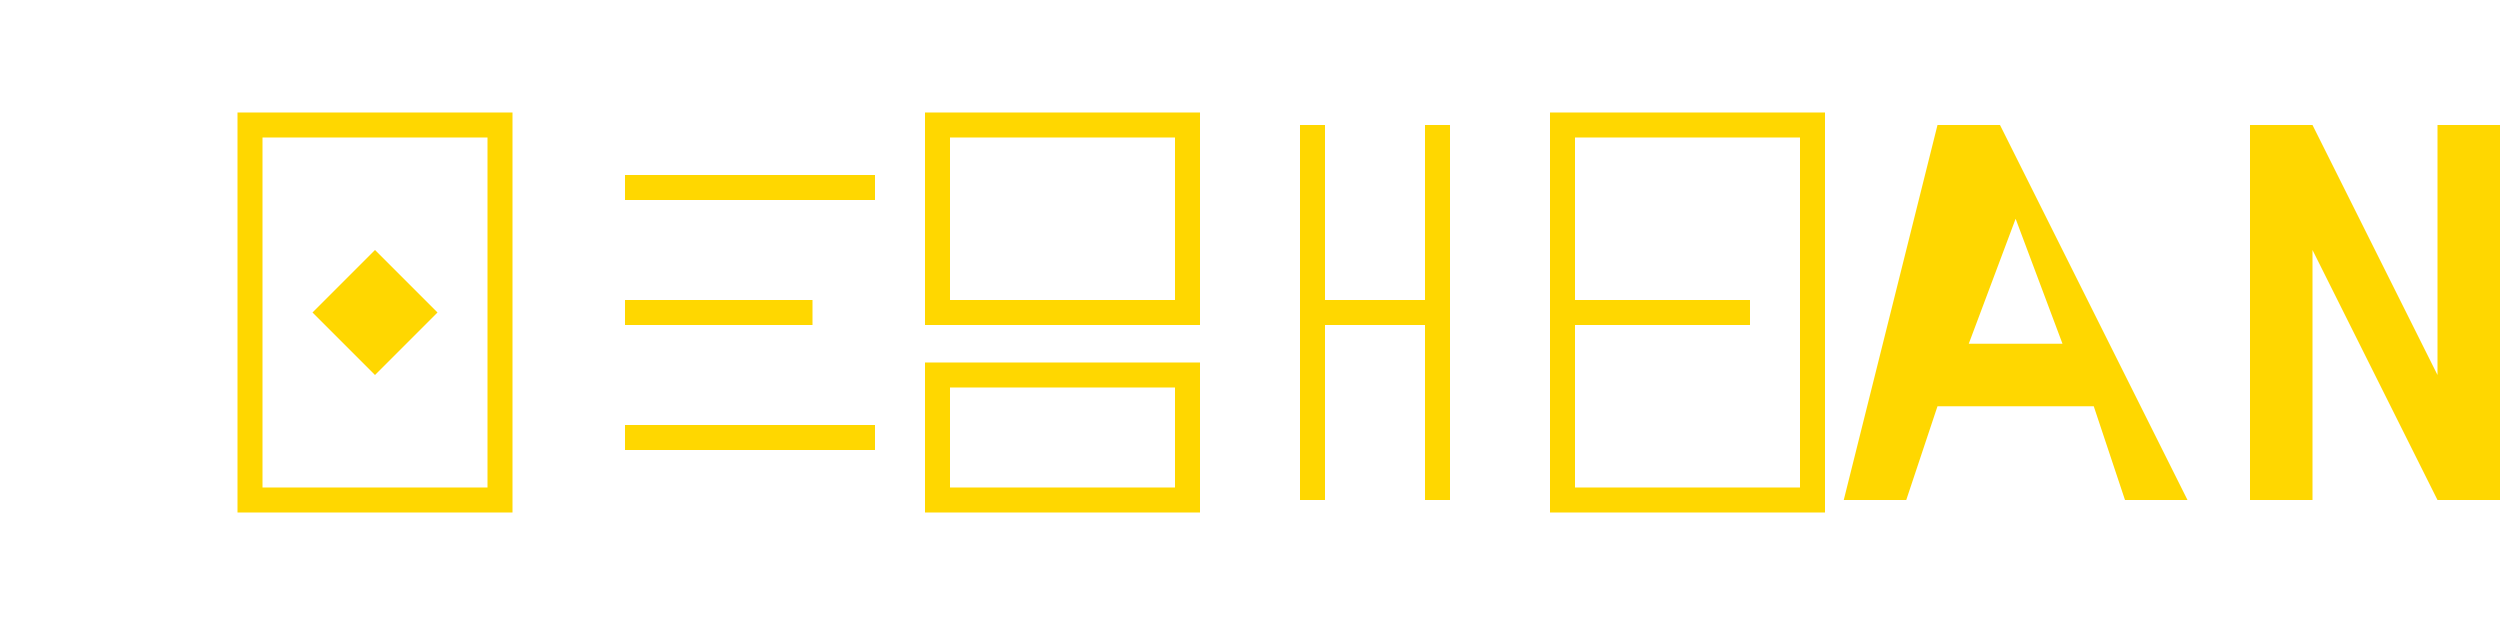
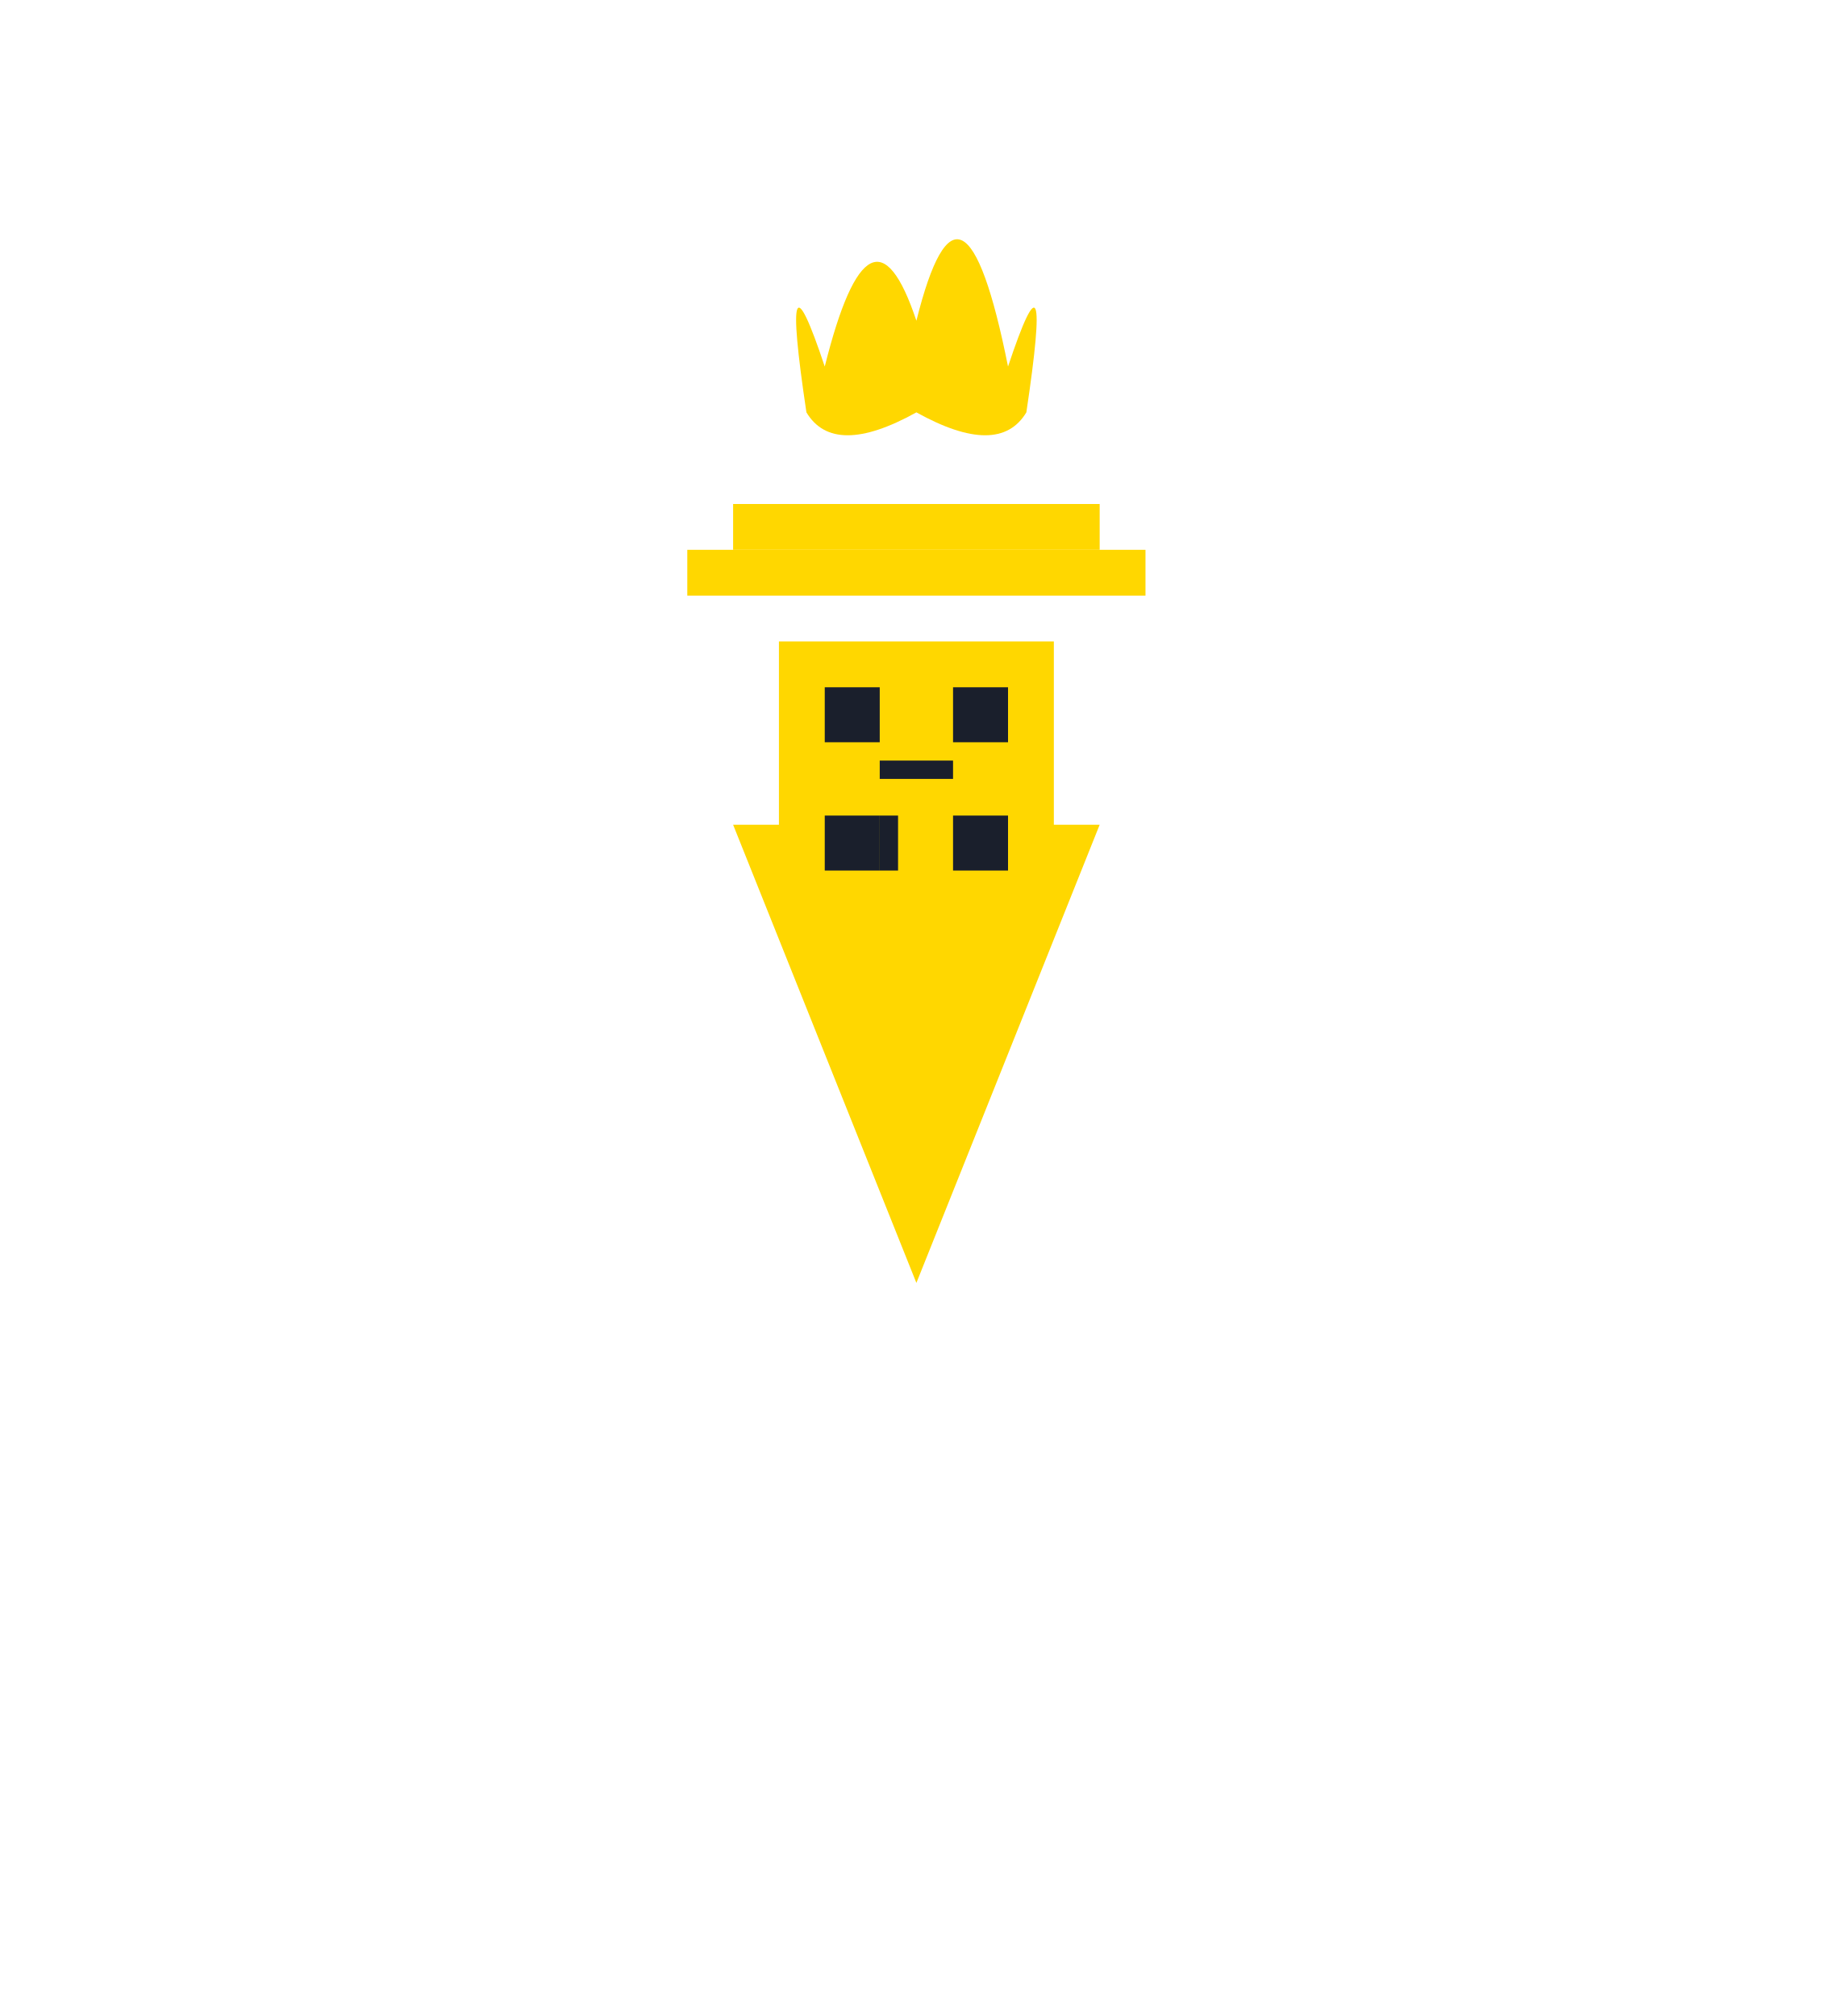
- <svg xmlns="http://www.w3.org/2000/svg" viewBox="0 0 200 50" fill="none">
-   <path d="M20 10H40V40H20V10Z" stroke="#FFD700" stroke-width="2" />
-   <path d="M30 20L35 25L30 30L25 25L30 20Z" fill="#FFD700" />
-   <path d="M50 15H70M50 25H65M50 35H70" stroke="#FFD700" stroke-width="2" />
-   <path d="M75 10H95V25H75V10ZM75 30H95V40H75V30Z" stroke="#FFD700" stroke-width="2" />
-   <path d="M105 10V40M115 10V40M105 25H115" stroke="#FFD700" stroke-width="2" />
-   <path d="M125 10H145V40H125V10ZM125 25H140" stroke="#FFD700" stroke-width="2" />
-   <path d="M155 10H160L175 40H170L167.5 32.5H155L152.5 40H147.5L155 10ZM157.5 27.5H165L161.25 17.5L157.5 27.5Z" fill="#FFD700" />
-   <path d="M180 10H185L195 30V10H200V40H195L185 20V40H180V10Z" fill="#FFD700" />
+ <svg xmlns="http://www.w3.org/2000/svg" viewBox="0 0 200 220" fill="none">
+   <path d="M100 140 L80 90 L120 90 Z" fill="#FFD700" />
+   <rect x="85" y="70" width="30" height="30" fill="#FFD700" />
+   <rect x="90" y="75" width="6" height="6" fill="#1A1F2C" />
+   <rect x="104" y="75" width="6" height="6" fill="#1A1F2C" />
+   <rect x="90" y="89" width="6" height="6" fill="#1A1F2C" />
+   <rect x="96" y="83" width="8" height="2" fill="#1A1F2C" />
+   <rect x="96" y="89" width="2" height="6" fill="#1A1F2C" />
+   <rect x="104" y="89" width="6" height="6" fill="#1A1F2C" />
+   <rect x="75" y="60" width="50" height="5" fill="#FFD700" />
+   <rect x="80" y="55" width="40" height="5" fill="#FFD700" />
+   <path d="M90 40 Q95 20 100 35 Q105 15 110 40 Q115 25 112 45 Q109 50 100 45 Q91 50 88 45 Q85 25 90 40Z" fill="#FFD700" />
</svg>
